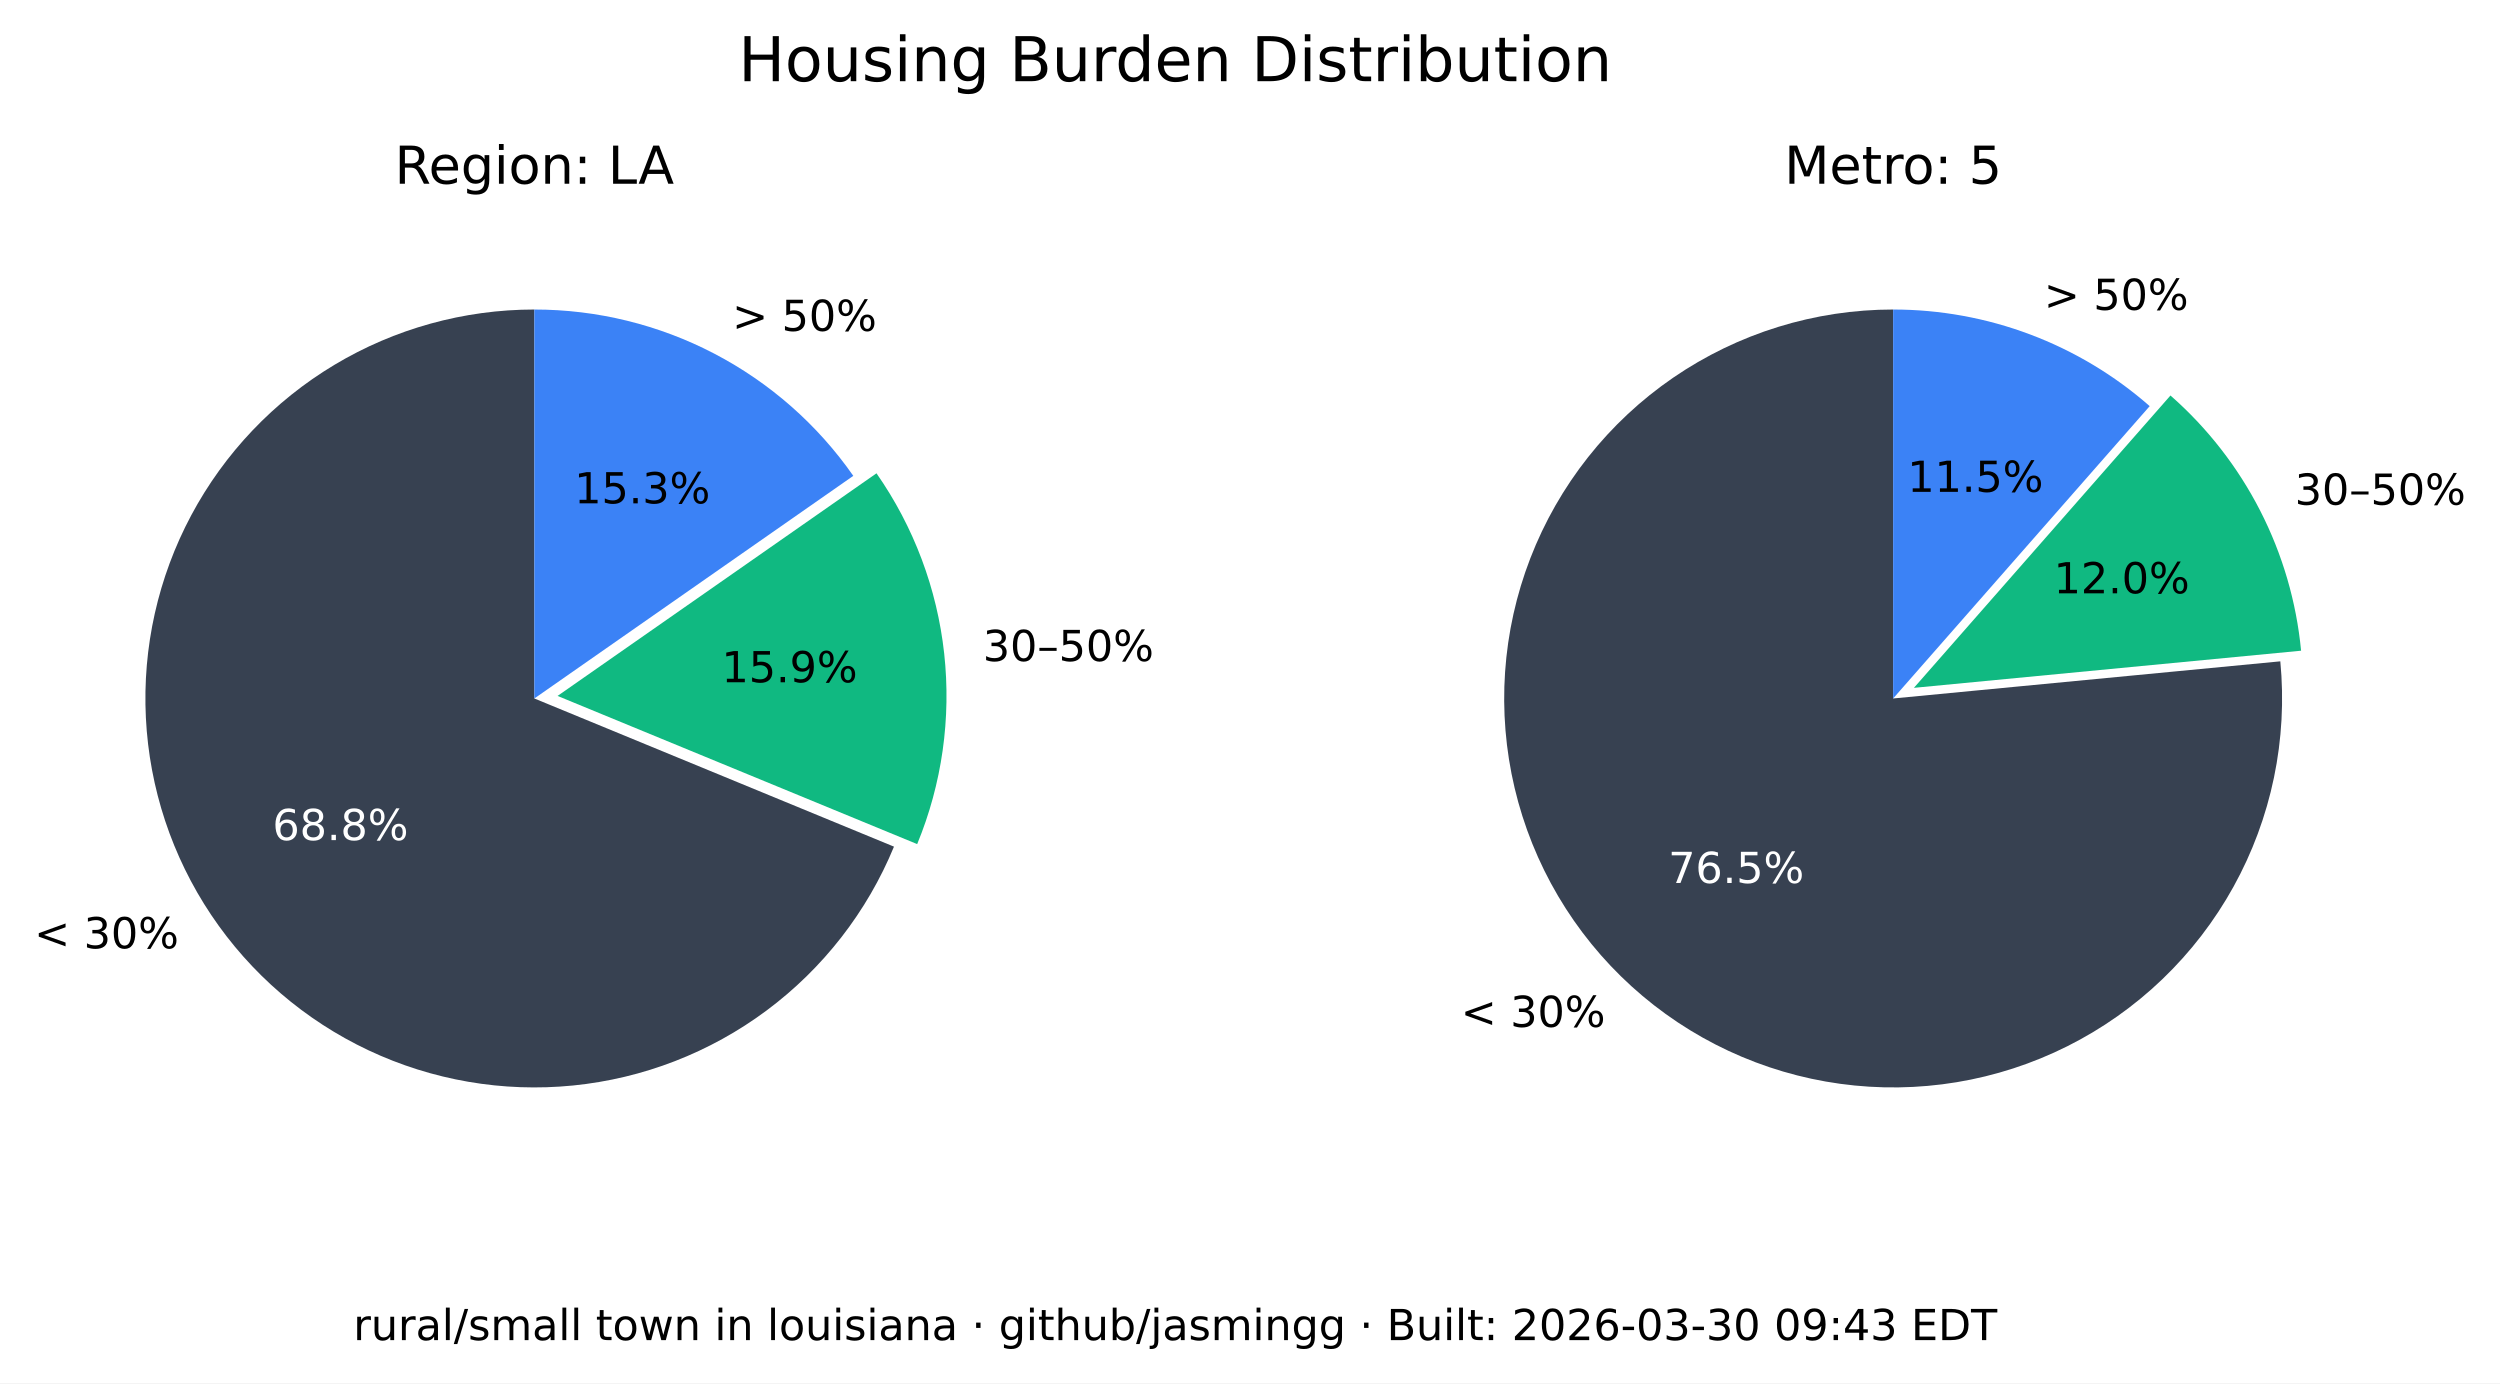
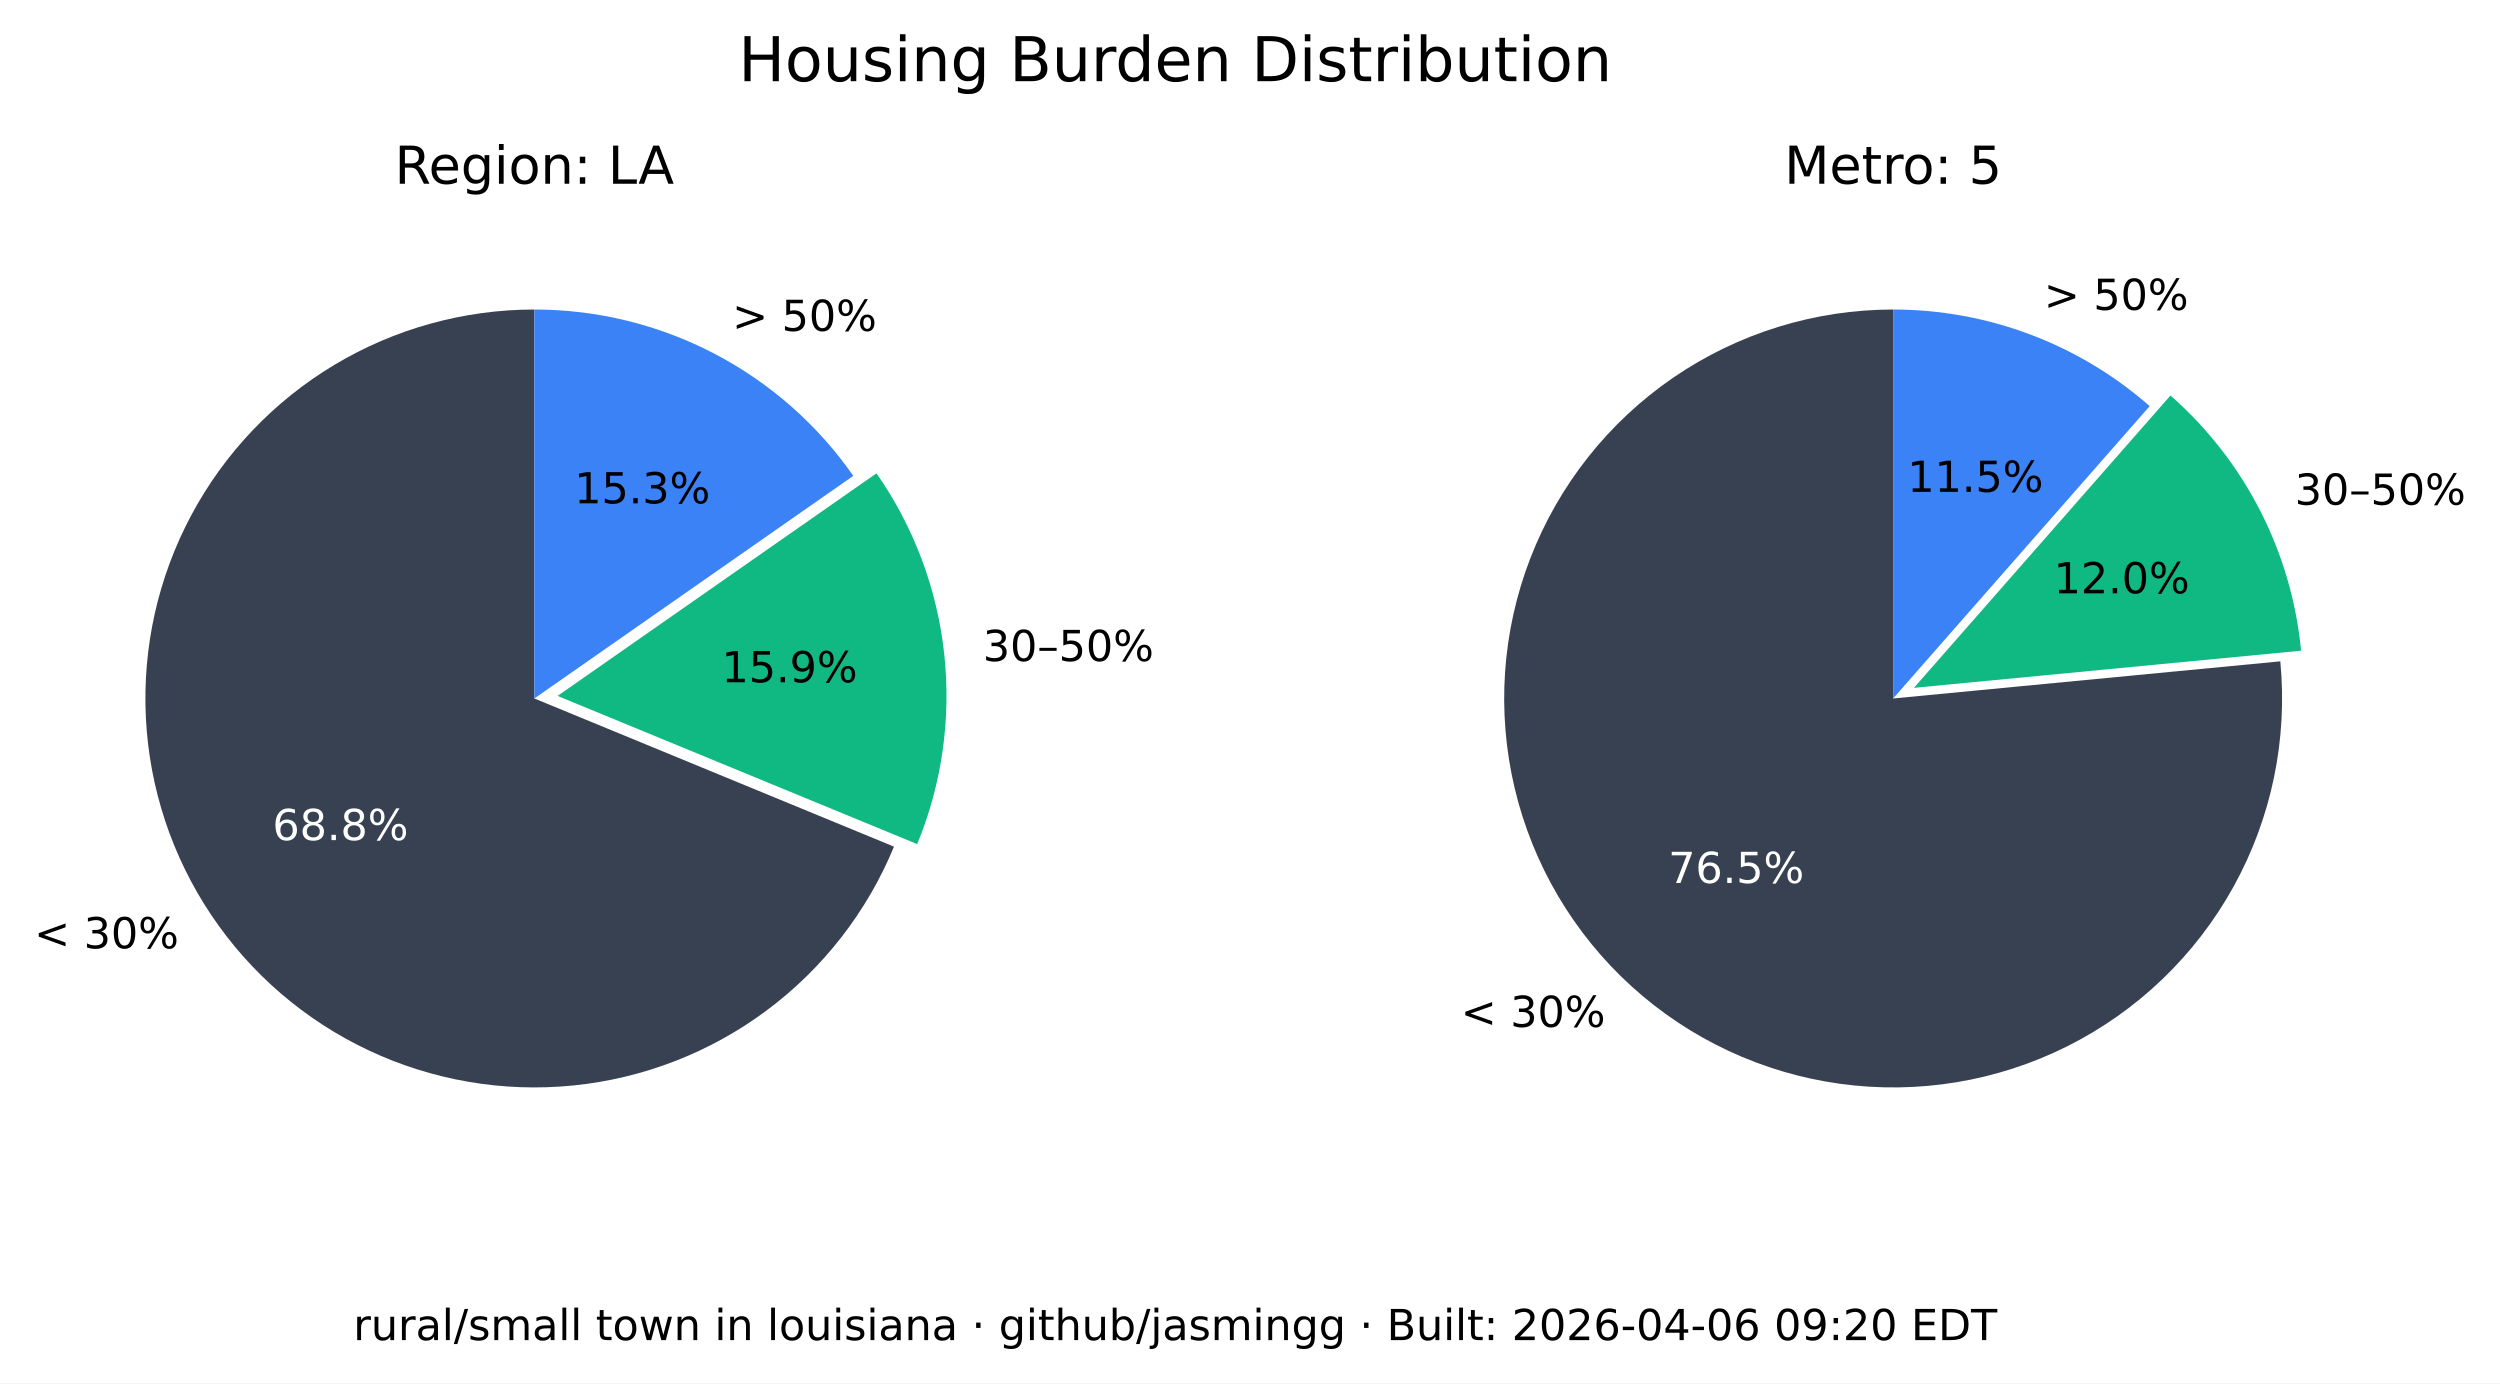
<svg xmlns="http://www.w3.org/2000/svg" xmlns:xlink="http://www.w3.org/1999/xlink" width="525.717pt" height="290.88pt" viewBox="0 0 525.717 290.88" version="1.1">
  <defs>
    <style type="text/css">*{stroke-linejoin: round; stroke-linecap: butt}</style>
  </defs>
  <g id="figure_1">
    <g id="patch_1">
      <path d="M 0 290.88  L 525.717 290.88  L 525.717 0  L 0 0  z " style="fill: #ffffff" />
    </g>
    <g id="axes_1">
      <g id="patch_2">
        <path d="M 112.367 65.088  C 97.551 65.088 83.008 69.114 70.301 76.735  C 57.594 84.355 47.194 95.287 40.215 108.357  C 33.237 121.428 29.939 136.152 30.677 150.951  C 31.414 165.749 36.159 180.073 44.402 192.385  C 52.646 204.697 64.082 214.541 77.483 220.86  C 90.885 227.179 105.755 229.74 120.499 228.267  C 135.242 226.794 149.312 221.342 161.199 212.496  C 173.085 203.65 182.347 191.738 187.992 178.039  L 112.367 146.88  z " style="fill: #374151" />
      </g>
      <g id="patch_3">
        <path d="M 192.87 177.503  C 198.091 164.831 200.044 151.048 198.55 137.424  C 197.055 123.8 192.159 110.768 184.314 99.529  L 117.246 146.345  z " style="fill: #10b981" />
      </g>
      <g id="patch_4">
        <path d="M 179.436 100.064  C 171.899 89.266 161.864 80.446 150.188 74.357  C 138.512 68.268 125.536 65.088 112.367 65.088  L 112.367 146.88  z " style="fill: #3b82f6" />
      </g>
      <g id="matplotlib.axis_1" />
      <g id="matplotlib.axis_2" />
      <g id="text_1">
        <g transform="translate(7.2 199.4189) scale(0.09 -0.09)">
          <defs>
            <path id="DejaVuSans-3c" d="M 4684 3150  L 1459 2003  L 4684 863  L 4684 294  L 678 1747  L 678 2266  L 4684 3719  L 4684 3150  z " transform="scale(0.015625)" />
            <path id="DejaVuSans-20" transform="scale(0.015625)" />
            <path id="DejaVuSans-33" d="M 2597 2516  Q 3050 2419 3304 2112  Q 3559 1806 3559 1356  Q 3559 666 3084 287  Q 2609 -91 1734 -91  Q 1441 -91 1130 -33  Q 819 25 488 141  L 488 750  Q 750 597 1062 519  Q 1375 441 1716 441  Q 2309 441 2620 675  Q 2931 909 2931 1356  Q 2931 1769 2642 2001  Q 2353 2234 1838 2234  L 1294 2234  L 1294 2753  L 1863 2753  Q 2328 2753 2575 2939  Q 2822 3125 2822 3475  Q 2822 3834 2567 4026  Q 2313 4219 1838 4219  Q 1578 4219 1281 4162  Q 984 4106 628 3988  L 628 4550  Q 988 4650 1302 4700  Q 1616 4750 1894 4750  Q 2613 4750 3031 4423  Q 3450 4097 3450 3541  Q 3450 3153 3228 2886  Q 3006 2619 2597 2516  z " transform="scale(0.015625)" />
            <path id="DejaVuSans-30" d="M 2034 4250  Q 1547 4250 1301 3770  Q 1056 3291 1056 2328  Q 1056 1369 1301 889  Q 1547 409 2034 409  Q 2525 409 2770 889  Q 3016 1369 3016 2328  Q 3016 3291 2770 3770  Q 2525 4250 2034 4250  z M 2034 4750  Q 2819 4750 3233 4129  Q 3647 3509 3647 2328  Q 3647 1150 3233 529  Q 2819 -91 2034 -91  Q 1250 -91 836 529  Q 422 1150 422 2328  Q 422 3509 836 4129  Q 1250 4750 2034 4750  z " transform="scale(0.015625)" />
            <path id="DejaVuSans-25" d="M 4653 2053  Q 4381 2053 4226 1822  Q 4072 1591 4072 1178  Q 4072 772 4226 539  Q 4381 306 4653 306  Q 4919 306 5073 539  Q 5228 772 5228 1178  Q 5228 1588 5073 1820  Q 4919 2053 4653 2053  z M 4653 2450  Q 5147 2450 5437 2106  Q 5728 1763 5728 1178  Q 5728 594 5436 251  Q 5144 -91 4653 -91  Q 4153 -91 3862 251  Q 3572 594 3572 1178  Q 3572 1766 3864 2108  Q 4156 2450 4653 2450  z M 1428 4353  Q 1159 4353 1004 4120  Q 850 3888 850 3481  Q 850 3069 1003 2837  Q 1156 2606 1428 2606  Q 1700 2606 1854 2837  Q 2009 3069 2009 3481  Q 2009 3884 1853 4118  Q 1697 4353 1428 4353  z M 4250 4750  L 4750 4750  L 1831 -91  L 1331 -91  L 4250 4750  z M 1428 4750  Q 1922 4750 2215 4408  Q 2509 4066 2509 3481  Q 2509 2891 2217 2550  Q 1925 2209 1428 2209  Q 931 2209 642 2551  Q 353 2894 353 3481  Q 353 4063 643 4406  Q 934 4750 1428 4750  z " transform="scale(0.015625)" />
          </defs>
          <use xlink:href="#DejaVuSans-3c" />
          <use xlink:href="#DejaVuSans-20" x="83.789" />
          <use xlink:href="#DejaVuSans-33" x="115.576" />
          <use xlink:href="#DejaVuSans-30" x="179.199" />
          <use xlink:href="#DejaVuSans-25" x="242.822" />
        </g>
      </g>
      <g id="text_2">
        <g style="fill: #ffffff" transform="translate(57.29316 176.6664) scale(0.09 -0.09)">
          <defs>
            <path id="DejaVuSans-36" d="M 2113 2584  Q 1688 2584 1439 2293  Q 1191 2003 1191 1497  Q 1191 994 1439 701  Q 1688 409 2113 409  Q 2538 409 2786 701  Q 3034 994 3034 1497  Q 3034 2003 2786 2293  Q 2538 2584 2113 2584  z M 3366 4563  L 3366 3988  Q 3128 4100 2886 4159  Q 2644 4219 2406 4219  Q 1781 4219 1451 3797  Q 1122 3375 1075 2522  Q 1259 2794 1537 2939  Q 1816 3084 2150 3084  Q 2853 3084 3261 2657  Q 3669 2231 3669 1497  Q 3669 778 3244 343  Q 2819 -91 2113 -91  Q 1303 -91 875 529  Q 447 1150 447 2328  Q 447 3434 972 4092  Q 1497 4750 2381 4750  Q 2619 4750 2861 4703  Q 3103 4656 3366 4563  z " transform="scale(0.015625)" />
            <path id="DejaVuSans-38" d="M 2034 2216  Q 1584 2216 1326 1975  Q 1069 1734 1069 1313  Q 1069 891 1326 650  Q 1584 409 2034 409  Q 2484 409 2743 651  Q 3003 894 3003 1313  Q 3003 1734 2745 1975  Q 2488 2216 2034 2216  z M 1403 2484  Q 997 2584 770 2862  Q 544 3141 544 3541  Q 544 4100 942 4425  Q 1341 4750 2034 4750  Q 2731 4750 3128 4425  Q 3525 4100 3525 3541  Q 3525 3141 3298 2862  Q 3072 2584 2669 2484  Q 3125 2378 3379 2068  Q 3634 1759 3634 1313  Q 3634 634 3220 271  Q 2806 -91 2034 -91  Q 1263 -91 848 271  Q 434 634 434 1313  Q 434 1759 690 2068  Q 947 2378 1403 2484  z M 1172 3481  Q 1172 3119 1398 2916  Q 1625 2713 2034 2713  Q 2441 2713 2670 2916  Q 2900 3119 2900 3481  Q 2900 3844 2670 4047  Q 2441 4250 2034 4250  Q 1625 4250 1398 4047  Q 1172 3844 1172 3481  z " transform="scale(0.015625)" />
            <path id="DejaVuSans-2e" d="M 684 794  L 1344 794  L 1344 0  L 684 0  L 684 794  z " transform="scale(0.015625)" />
          </defs>
          <use xlink:href="#DejaVuSans-36" />
          <use xlink:href="#DejaVuSans-38" x="63.623" />
          <use xlink:href="#DejaVuSans-2e" x="127.246" />
          <use xlink:href="#DejaVuSans-38" x="159.033" />
          <use xlink:href="#DejaVuSans-25" x="222.656" />
        </g>
      </g>
      <g id="text_3">
        <g transform="translate(206.68 139.015) scale(0.09 -0.09)">
          <defs>
            <path id="DejaVuSans-2013" d="M 313 1978  L 2888 1978  L 2888 1528  L 313 1528  L 313 1978  z " transform="scale(0.015625)" />
            <path id="DejaVuSans-35" d="M 691 4666  L 3169 4666  L 3169 4134  L 1269 4134  L 1269 2991  Q 1406 3038 1543 3061  Q 1681 3084 1819 3084  Q 2600 3084 3056 2656  Q 3513 2228 3513 1497  Q 3513 744 3044 326  Q 2575 -91 1722 -91  Q 1428 -91 1123 -41  Q 819 9 494 109  L 494 744  Q 775 591 1075 516  Q 1375 441 1709 441  Q 2250 441 2565 725  Q 2881 1009 2881 1497  Q 2881 1984 2565 2268  Q 2250 2553 1709 2553  Q 1456 2553 1204 2497  Q 953 2441 691 2322  L 691 4666  z " transform="scale(0.015625)" />
          </defs>
          <use xlink:href="#DejaVuSans-33" />
          <use xlink:href="#DejaVuSans-30" x="63.623" />
          <use xlink:href="#DejaVuSans-2013" x="127.246" />
          <use xlink:href="#DejaVuSans-35" x="177.246" />
          <use xlink:href="#DejaVuSans-30" x="240.869" />
          <use xlink:href="#DejaVuSans-25" x="304.492" />
        </g>
      </g>
      <g id="text_4">
        <g transform="translate(151.7328 143.4755) scale(0.09 -0.09)">
          <defs>
            <path id="DejaVuSans-31" d="M 794 531  L 1825 531  L 1825 4091  L 703 3866  L 703 4441  L 1819 4666  L 2450 4666  L 2450 531  L 3481 531  L 3481 0  L 794 0  L 794 531  z " transform="scale(0.015625)" />
            <path id="DejaVuSans-39" d="M 703 97  L 703 672  Q 941 559 1184 500  Q 1428 441 1663 441  Q 2288 441 2617 861  Q 2947 1281 2994 2138  Q 2813 1869 2534 1725  Q 2256 1581 1919 1581  Q 1219 1581 811 2004  Q 403 2428 403 3163  Q 403 3881 828 4315  Q 1253 4750 1959 4750  Q 2769 4750 3195 4129  Q 3622 3509 3622 2328  Q 3622 1225 3098 567  Q 2575 -91 1691 -91  Q 1453 -91 1209 -44  Q 966 3 703 97  z M 1959 2075  Q 2384 2075 2632 2365  Q 2881 2656 2881 3163  Q 2881 3666 2632 3958  Q 2384 4250 1959 4250  Q 1534 4250 1286 3958  Q 1038 3666 1038 3163  Q 1038 2656 1286 2365  Q 1534 2075 1959 2075  z " transform="scale(0.015625)" />
          </defs>
          <use xlink:href="#DejaVuSans-31" />
          <use xlink:href="#DejaVuSans-35" x="63.623" />
          <use xlink:href="#DejaVuSans-2e" x="127.246" />
          <use xlink:href="#DejaVuSans-39" x="159.033" />
          <use xlink:href="#DejaVuSans-25" x="222.656" />
        </g>
      </g>
      <g id="text_5">
        <g transform="translate(153.97 69.58851) scale(0.09 -0.09)">
          <defs>
            <path id="DejaVuSans-3e" d="M 678 3150  L 678 3719  L 4684 2266  L 4684 1747  L 678 294  L 678 863  L 3897 2003  L 678 3150  z " transform="scale(0.015625)" />
          </defs>
          <use xlink:href="#DejaVuSans-3e" />
          <use xlink:href="#DejaVuSans-20" x="83.789" />
          <use xlink:href="#DejaVuSans-35" x="115.576" />
          <use xlink:href="#DejaVuSans-30" x="179.199" />
          <use xlink:href="#DejaVuSans-25" x="242.822" />
        </g>
      </g>
      <g id="text_6">
        <g transform="translate(120.7644 105.8498) scale(0.09 -0.09)">
          <use xlink:href="#DejaVuSans-31" />
          <use xlink:href="#DejaVuSans-35" x="63.623" />
          <use xlink:href="#DejaVuSans-2e" x="127.246" />
          <use xlink:href="#DejaVuSans-33" x="159.033" />
          <use xlink:href="#DejaVuSans-25" x="222.656" />
        </g>
      </g>
      <g id="text_7">
        <g transform="translate(82.98704 38.64) scale(0.11 -0.11)">
          <defs>
            <path id="DejaVuSans-52" d="M 2841 2188  Q 3044 2119 3236 1894  Q 3428 1669 3622 1275  L 4263 0  L 3584 0  L 2988 1197  Q 2756 1666 2539 1819  Q 2322 1972 1947 1972  L 1259 1972  L 1259 0  L 628 0  L 628 4666  L 2053 4666  Q 2853 4666 3247 4331  Q 3641 3997 3641 3322  Q 3641 2881 3436 2590  Q 3231 2300 2841 2188  z M 1259 4147  L 1259 2491  L 2053 2491  Q 2509 2491 2742 2702  Q 2975 2913 2975 3322  Q 2975 3731 2742 3939  Q 2509 4147 2053 4147  L 1259 4147  z " transform="scale(0.015625)" />
            <path id="DejaVuSans-65" d="M 3597 1894  L 3597 1613  L 953 1613  Q 991 1019 1311 708  Q 1631 397 2203 397  Q 2534 397 2845 478  Q 3156 559 3463 722  L 3463 178  Q 3153 47 2828 -22  Q 2503 -91 2169 -91  Q 1331 -91 842 396  Q 353 884 353 1716  Q 353 2575 817 3079  Q 1281 3584 2069 3584  Q 2775 3584 3186 3129  Q 3597 2675 3597 1894  z M 3022 2063  Q 3016 2534 2758 2815  Q 2500 3097 2075 3097  Q 1594 3097 1305 2825  Q 1016 2553 972 2059  L 3022 2063  z " transform="scale(0.015625)" />
            <path id="DejaVuSans-67" d="M 2906 1791  Q 2906 2416 2648 2759  Q 2391 3103 1925 3103  Q 1463 3103 1205 2759  Q 947 2416 947 1791  Q 947 1169 1205 825  Q 1463 481 1925 481  Q 2391 481 2648 825  Q 2906 1169 2906 1791  z M 3481 434  Q 3481 -459 3084 -895  Q 2688 -1331 1869 -1331  Q 1566 -1331 1297 -1286  Q 1028 -1241 775 -1147  L 775 -588  Q 1028 -725 1275 -790  Q 1522 -856 1778 -856  Q 2344 -856 2625 -561  Q 2906 -266 2906 331  L 2906 616  Q 2728 306 2450 153  Q 2172 0 1784 0  Q 1141 0 747 490  Q 353 981 353 1791  Q 353 2603 747 3093  Q 1141 3584 1784 3584  Q 2172 3584 2450 3431  Q 2728 3278 2906 2969  L 2906 3500  L 3481 3500  L 3481 434  z " transform="scale(0.015625)" />
            <path id="DejaVuSans-69" d="M 603 3500  L 1178 3500  L 1178 0  L 603 0  L 603 3500  z M 603 4863  L 1178 4863  L 1178 4134  L 603 4134  L 603 4863  z " transform="scale(0.015625)" />
            <path id="DejaVuSans-6f" d="M 1959 3097  Q 1497 3097 1228 2736  Q 959 2375 959 1747  Q 959 1119 1226 758  Q 1494 397 1959 397  Q 2419 397 2687 759  Q 2956 1122 2956 1747  Q 2956 2369 2687 2733  Q 2419 3097 1959 3097  z M 1959 3584  Q 2709 3584 3137 3096  Q 3566 2609 3566 1747  Q 3566 888 3137 398  Q 2709 -91 1959 -91  Q 1206 -91 779 398  Q 353 888 353 1747  Q 353 2609 779 3096  Q 1206 3584 1959 3584  z " transform="scale(0.015625)" />
            <path id="DejaVuSans-6e" d="M 3513 2113  L 3513 0  L 2938 0  L 2938 2094  Q 2938 2591 2744 2837  Q 2550 3084 2163 3084  Q 1697 3084 1428 2787  Q 1159 2491 1159 1978  L 1159 0  L 581 0  L 581 3500  L 1159 3500  L 1159 2956  Q 1366 3272 1645 3428  Q 1925 3584 2291 3584  Q 2894 3584 3203 3211  Q 3513 2838 3513 2113  z " transform="scale(0.015625)" />
            <path id="DejaVuSans-3a" d="M 750 794  L 1409 794  L 1409 0  L 750 0  L 750 794  z M 750 3309  L 1409 3309  L 1409 2516  L 750 2516  L 750 3309  z " transform="scale(0.015625)" />
            <path id="DejaVuSans-4c" d="M 628 4666  L 1259 4666  L 1259 531  L 3531 531  L 3531 0  L 628 0  L 628 4666  z " transform="scale(0.015625)" />
            <path id="DejaVuSans-41" d="M 2188 4044  L 1331 1722  L 3047 1722  L 2188 4044  z M 1831 4666  L 2547 4666  L 4325 0  L 3669 0  L 3244 1197  L 1141 1197  L 716 0  L 50 0  L 1831 4666  z " transform="scale(0.015625)" />
          </defs>
          <use xlink:href="#DejaVuSans-52" />
          <use xlink:href="#DejaVuSans-65" x="64.982" />
          <use xlink:href="#DejaVuSans-67" x="126.506" />
          <use xlink:href="#DejaVuSans-69" x="189.982" />
          <use xlink:href="#DejaVuSans-6f" x="217.766" />
          <use xlink:href="#DejaVuSans-6e" x="278.947" />
          <use xlink:href="#DejaVuSans-3a" x="342.326" />
          <use xlink:href="#DejaVuSans-20" x="376.018" />
          <use xlink:href="#DejaVuSans-4c" x="407.805" />
          <use xlink:href="#DejaVuSans-41" x="465.768" />
        </g>
      </g>
    </g>
    <g id="axes_2">
      <g id="patch_5">
        <path d="M 398.102 65.088  C 389.894 65.088 381.732 66.324 373.891 68.753  C 366.051 71.183 358.621 74.779 351.851 79.42  C 345.081 84.062 339.048 89.696 333.956 96.134  C 328.863 102.571 324.768 109.739 321.809 117.395  C 318.85 125.051 317.061 133.11 316.5 141.299  C 315.94 149.488 316.616 157.715 318.505 165.703  C 320.394 173.691 323.475 181.349 327.644 188.42  C 331.812 195.491 337.022 201.894 343.097 207.414  C 349.172 212.934 356.043 217.508 363.48 220.983  C 370.916 224.457 378.834 226.793 386.965 227.91  C 395.097 229.028 403.351 228.915 411.449 227.576  C 419.548 226.236 427.398 223.685 434.737 220.009  C 442.076 216.332 448.82 211.572 454.741 205.888  C 460.663 200.204 465.696 193.66 469.669 186.478  C 473.643 179.296 476.513 171.556 478.183 163.52  C 479.853 155.483 480.304 147.241 479.52 139.07  L 398.102 146.88  z " style="fill: #374151" />
      </g>
      <g id="patch_6">
        <path d="M 483.889 136.834  C 482.903 126.56 479.982 116.565 475.279 107.378  C 470.577 98.19 464.178 89.976 456.42 83.168  L 402.47 144.644  z " style="fill: #10b981" />
      </g>
      <g id="patch_7">
        <path d="M 452.052 85.404  C 444.652 78.91 436.14 73.805 426.926 70.335  C 417.712 66.866 407.947 65.088 398.102 65.088  L 398.102 146.88  z " style="fill: #3b82f6" />
      </g>
      <g id="matplotlib.axis_3" />
      <g id="matplotlib.axis_4" />
      <g id="text_8">
        <g transform="translate(307.1902 215.9508) scale(0.09 -0.09)">
          <use xlink:href="#DejaVuSans-3c" />
          <use xlink:href="#DejaVuSans-20" x="83.789" />
          <use xlink:href="#DejaVuSans-33" x="115.576" />
          <use xlink:href="#DejaVuSans-30" x="179.199" />
          <use xlink:href="#DejaVuSans-25" x="242.822" />
        </g>
      </g>
      <g id="text_9">
        <g style="fill: #ffffff" transform="translate(350.8035 185.6838) scale(0.09 -0.09)">
          <defs>
            <path id="DejaVuSans-37" d="M 525 4666  L 3525 4666  L 3525 4397  L 1831 0  L 1172 0  L 2766 4134  L 525 4134  L 525 4666  z " transform="scale(0.015625)" />
          </defs>
          <use xlink:href="#DejaVuSans-37" />
          <use xlink:href="#DejaVuSans-36" x="63.623" />
          <use xlink:href="#DejaVuSans-2e" x="127.246" />
          <use xlink:href="#DejaVuSans-35" x="159.033" />
          <use xlink:href="#DejaVuSans-25" x="222.656" />
        </g>
      </g>
      <g id="text_10">
        <g transform="translate(482.5604 106.1347) scale(0.09 -0.09)">
          <use xlink:href="#DejaVuSans-33" />
          <use xlink:href="#DejaVuSans-30" x="63.623" />
          <use xlink:href="#DejaVuSans-2013" x="127.246" />
          <use xlink:href="#DejaVuSans-35" x="177.246" />
          <use xlink:href="#DejaVuSans-30" x="240.869" />
          <use xlink:href="#DejaVuSans-25" x="304.492" />
        </g>
      </g>
      <g id="text_11">
        <g transform="translate(431.8606 124.7678) scale(0.09 -0.09)">
          <defs>
            <path id="DejaVuSans-32" d="M 1228 531  L 3431 531  L 3431 0  L 469 0  L 469 531  Q 828 903 1448 1529  Q 2069 2156 2228 2338  Q 2531 2678 2651 2914  Q 2772 3150 2772 3378  Q 2772 3750 2511 3984  Q 2250 4219 1831 4219  Q 1534 4219 1204 4116  Q 875 4013 500 3803  L 500 4441  Q 881 4594 1212 4672  Q 1544 4750 1819 4750  Q 2544 4750 2975 4387  Q 3406 4025 3406 3419  Q 3406 3131 3298 2873  Q 3191 2616 2906 2266  Q 2828 2175 2409 1742  Q 1991 1309 1228 531  z " transform="scale(0.015625)" />
          </defs>
          <use xlink:href="#DejaVuSans-31" />
          <use xlink:href="#DejaVuSans-32" x="63.623" />
          <use xlink:href="#DejaVuSans-2e" x="127.246" />
          <use xlink:href="#DejaVuSans-30" x="159.033" />
          <use xlink:href="#DejaVuSans-25" x="222.656" />
        </g>
      </g>
      <g id="text_12">
        <g transform="translate(429.8085 65.16424) scale(0.09 -0.09)">
          <use xlink:href="#DejaVuSans-3e" />
          <use xlink:href="#DejaVuSans-20" x="83.789" />
          <use xlink:href="#DejaVuSans-35" x="115.576" />
          <use xlink:href="#DejaVuSans-30" x="179.199" />
          <use xlink:href="#DejaVuSans-25" x="242.822" />
        </g>
      </g>
      <g id="text_13">
        <g transform="translate(401.1011 103.4366) scale(0.09 -0.09)">
          <use xlink:href="#DejaVuSans-31" />
          <use xlink:href="#DejaVuSans-31" x="63.623" />
          <use xlink:href="#DejaVuSans-2e" x="127.246" />
          <use xlink:href="#DejaVuSans-35" x="159.033" />
          <use xlink:href="#DejaVuSans-25" x="222.656" />
        </g>
      </g>
      <g id="text_14">
        <g transform="translate(375.2132 38.64) scale(0.11 -0.11)">
          <defs>
            <path id="DejaVuSans-4d" d="M 628 4666  L 1569 4666  L 2759 1491  L 3956 4666  L 4897 4666  L 4897 0  L 4281 0  L 4281 4097  L 3078 897  L 2444 897  L 1241 4097  L 1241 0  L 628 0  L 628 4666  z " transform="scale(0.015625)" />
            <path id="DejaVuSans-74" d="M 1172 4494  L 1172 3500  L 2356 3500  L 2356 3053  L 1172 3053  L 1172 1153  Q 1172 725 1289 603  Q 1406 481 1766 481  L 2356 481  L 2356 0  L 1766 0  Q 1100 0 847 248  Q 594 497 594 1153  L 594 3053  L 172 3053  L 172 3500  L 594 3500  L 594 4494  L 1172 4494  z " transform="scale(0.015625)" />
            <path id="DejaVuSans-72" d="M 2631 2963  Q 2534 3019 2420 3045  Q 2306 3072 2169 3072  Q 1681 3072 1420 2755  Q 1159 2438 1159 1844  L 1159 0  L 581 0  L 581 3500  L 1159 3500  L 1159 2956  Q 1341 3275 1631 3429  Q 1922 3584 2338 3584  Q 2397 3584 2469 3576  Q 2541 3569 2628 3553  L 2631 2963  z " transform="scale(0.015625)" />
          </defs>
          <use xlink:href="#DejaVuSans-4d" />
          <use xlink:href="#DejaVuSans-65" x="86.279" />
          <use xlink:href="#DejaVuSans-74" x="147.803" />
          <use xlink:href="#DejaVuSans-72" x="187.012" />
          <use xlink:href="#DejaVuSans-6f" x="225.875" />
          <use xlink:href="#DejaVuSans-3a" x="287.057" />
          <use xlink:href="#DejaVuSans-20" x="320.748" />
          <use xlink:href="#DejaVuSans-35" x="352.535" />
        </g>
      </g>
    </g>
    <g id="text_15">
      <g transform="translate(155.2784 17.07797) scale(0.13 -0.13)">
        <defs>
          <path id="DejaVuSans-48" d="M 628 4666  L 1259 4666  L 1259 2753  L 3553 2753  L 3553 4666  L 4184 4666  L 4184 0  L 3553 0  L 3553 2222  L 1259 2222  L 1259 0  L 628 0  L 628 4666  z " transform="scale(0.015625)" />
          <path id="DejaVuSans-75" d="M 544 1381  L 544 3500  L 1119 3500  L 1119 1403  Q 1119 906 1312 657  Q 1506 409 1894 409  Q 2359 409 2629 706  Q 2900 1003 2900 1516  L 2900 3500  L 3475 3500  L 3475 0  L 2900 0  L 2900 538  Q 2691 219 2414 64  Q 2138 -91 1772 -91  Q 1169 -91 856 284  Q 544 659 544 1381  z M 1991 3584  L 1991 3584  z " transform="scale(0.015625)" />
          <path id="DejaVuSans-73" d="M 2834 3397  L 2834 2853  Q 2591 2978 2328 3040  Q 2066 3103 1784 3103  Q 1356 3103 1142 2972  Q 928 2841 928 2578  Q 928 2378 1081 2264  Q 1234 2150 1697 2047  L 1894 2003  Q 2506 1872 2764 1633  Q 3022 1394 3022 966  Q 3022 478 2636 193  Q 2250 -91 1575 -91  Q 1294 -91 989 -36  Q 684 19 347 128  L 347 722  Q 666 556 975 473  Q 1284 391 1588 391  Q 1994 391 2212 530  Q 2431 669 2431 922  Q 2431 1156 2273 1281  Q 2116 1406 1581 1522  L 1381 1569  Q 847 1681 609 1914  Q 372 2147 372 2553  Q 372 3047 722 3315  Q 1072 3584 1716 3584  Q 2034 3584 2315 3537  Q 2597 3491 2834 3397  z " transform="scale(0.015625)" />
          <path id="DejaVuSans-42" d="M 1259 2228  L 1259 519  L 2272 519  Q 2781 519 3026 730  Q 3272 941 3272 1375  Q 3272 1813 3026 2020  Q 2781 2228 2272 2228  L 1259 2228  z M 1259 4147  L 1259 2741  L 2194 2741  Q 2656 2741 2882 2914  Q 3109 3088 3109 3444  Q 3109 3797 2882 3972  Q 2656 4147 2194 4147  L 1259 4147  z M 628 4666  L 2241 4666  Q 2963 4666 3353 4366  Q 3744 4066 3744 3513  Q 3744 3084 3544 2831  Q 3344 2578 2956 2516  Q 3422 2416 3680 2098  Q 3938 1781 3938 1306  Q 3938 681 3513 340  Q 3088 0 2303 0  L 628 0  L 628 4666  z " transform="scale(0.015625)" />
          <path id="DejaVuSans-64" d="M 2906 2969  L 2906 4863  L 3481 4863  L 3481 0  L 2906 0  L 2906 525  Q 2725 213 2448 61  Q 2172 -91 1784 -91  Q 1150 -91 751 415  Q 353 922 353 1747  Q 353 2572 751 3078  Q 1150 3584 1784 3584  Q 2172 3584 2448 3432  Q 2725 3281 2906 2969  z M 947 1747  Q 947 1113 1208 752  Q 1469 391 1925 391  Q 2381 391 2643 752  Q 2906 1113 2906 1747  Q 2906 2381 2643 2742  Q 2381 3103 1925 3103  Q 1469 3103 1208 2742  Q 947 2381 947 1747  z " transform="scale(0.015625)" />
          <path id="DejaVuSans-44" d="M 1259 4147  L 1259 519  L 2022 519  Q 2988 519 3436 956  Q 3884 1394 3884 2338  Q 3884 3275 3436 3711  Q 2988 4147 2022 4147  L 1259 4147  z M 628 4666  L 1925 4666  Q 3281 4666 3915 4102  Q 4550 3538 4550 2338  Q 4550 1131 3912 565  Q 3275 0 1925 0  L 628 0  L 628 4666  z " transform="scale(0.015625)" />
          <path id="DejaVuSans-62" d="M 3116 1747  Q 3116 2381 2855 2742  Q 2594 3103 2138 3103  Q 1681 3103 1420 2742  Q 1159 2381 1159 1747  Q 1159 1113 1420 752  Q 1681 391 2138 391  Q 2594 391 2855 752  Q 3116 1113 3116 1747  z M 1159 2969  Q 1341 3281 1617 3432  Q 1894 3584 2278 3584  Q 2916 3584 3314 3078  Q 3713 2572 3713 1747  Q 3713 922 3314 415  Q 2916 -91 2278 -91  Q 1894 -91 1617 61  Q 1341 213 1159 525  L 1159 0  L 581 0  L 581 4863  L 1159 4863  L 1159 2969  z " transform="scale(0.015625)" />
        </defs>
        <use xlink:href="#DejaVuSans-48" />
        <use xlink:href="#DejaVuSans-6f" x="75.195" />
        <use xlink:href="#DejaVuSans-75" x="136.377" />
        <use xlink:href="#DejaVuSans-73" x="199.756" />
        <use xlink:href="#DejaVuSans-69" x="251.855" />
        <use xlink:href="#DejaVuSans-6e" x="279.639" />
        <use xlink:href="#DejaVuSans-67" x="343.018" />
        <use xlink:href="#DejaVuSans-20" x="406.494" />
        <use xlink:href="#DejaVuSans-42" x="438.281" />
        <use xlink:href="#DejaVuSans-75" x="506.885" />
        <use xlink:href="#DejaVuSans-72" x="570.264" />
        <use xlink:href="#DejaVuSans-64" x="609.627" />
        <use xlink:href="#DejaVuSans-65" x="673.104" />
        <use xlink:href="#DejaVuSans-6e" x="734.627" />
        <use xlink:href="#DejaVuSans-20" x="798.006" />
        <use xlink:href="#DejaVuSans-44" x="829.793" />
        <use xlink:href="#DejaVuSans-69" x="906.795" />
        <use xlink:href="#DejaVuSans-73" x="934.578" />
        <use xlink:href="#DejaVuSans-74" x="986.678" />
        <use xlink:href="#DejaVuSans-72" x="1025.887" />
        <use xlink:href="#DejaVuSans-69" x="1067" />
        <use xlink:href="#DejaVuSans-62" x="1094.783" />
        <use xlink:href="#DejaVuSans-75" x="1158.26" />
        <use xlink:href="#DejaVuSans-74" x="1221.639" />
        <use xlink:href="#DejaVuSans-69" x="1260.848" />
        <use xlink:href="#DejaVuSans-6f" x="1288.631" />
        <use xlink:href="#DejaVuSans-6e" x="1349.812" />
      </g>
    </g>
    <g id="text_16">
      <g transform="translate(74.29732 281.8083) scale(0.09 -0.09)">
        <defs>
          <path id="DejaVuSans-61" d="M 2194 1759  Q 1497 1759 1228 1600  Q 959 1441 959 1056  Q 959 750 1161 570  Q 1363 391 1709 391  Q 2188 391 2477 730  Q 2766 1069 2766 1631  L 2766 1759  L 2194 1759  z M 3341 1997  L 3341 0  L 2766 0  L 2766 531  Q 2569 213 2275 61  Q 1981 -91 1556 -91  Q 1019 -91 701 211  Q 384 513 384 1019  Q 384 1609 779 1909  Q 1175 2209 1959 2209  L 2766 2209  L 2766 2266  Q 2766 2663 2505 2880  Q 2244 3097 1772 3097  Q 1472 3097 1187 3025  Q 903 2953 641 2809  L 641 3341  Q 956 3463 1253 3523  Q 1550 3584 1831 3584  Q 2591 3584 2966 3190  Q 3341 2797 3341 1997  z " transform="scale(0.015625)" />
          <path id="DejaVuSans-6c" d="M 603 4863  L 1178 4863  L 1178 0  L 603 0  L 603 4863  z " transform="scale(0.015625)" />
          <path id="DejaVuSans-2f" d="M 1625 4666  L 2156 4666  L 531 -594  L 0 -594  L 1625 4666  z " transform="scale(0.015625)" />
          <path id="DejaVuSans-6d" d="M 3328 2828  Q 3544 3216 3844 3400  Q 4144 3584 4550 3584  Q 5097 3584 5394 3201  Q 5691 2819 5691 2113  L 5691 0  L 5113 0  L 5113 2094  Q 5113 2597 4934 2840  Q 4756 3084 4391 3084  Q 3944 3084 3684 2787  Q 3425 2491 3425 1978  L 3425 0  L 2847 0  L 2847 2094  Q 2847 2600 2669 2842  Q 2491 3084 2119 3084  Q 1678 3084 1418 2786  Q 1159 2488 1159 1978  L 1159 0  L 581 0  L 581 3500  L 1159 3500  L 1159 2956  Q 1356 3278 1631 3431  Q 1906 3584 2284 3584  Q 2666 3584 2933 3390  Q 3200 3197 3328 2828  z " transform="scale(0.015625)" />
          <path id="DejaVuSans-77" d="M 269 3500  L 844 3500  L 1563 769  L 2278 3500  L 2956 3500  L 3675 769  L 4391 3500  L 4966 3500  L 4050 0  L 3372 0  L 2619 2869  L 1863 0  L 1184 0  L 269 3500  z " transform="scale(0.015625)" />
          <path id="DejaVuSans-b7" d="M 684 2619  L 1344 2619  L 1344 1825  L 684 1825  L 684 2619  z " transform="scale(0.015625)" />
          <path id="DejaVuSans-68" d="M 3513 2113  L 3513 0  L 2938 0  L 2938 2094  Q 2938 2591 2744 2837  Q 2550 3084 2163 3084  Q 1697 3084 1428 2787  Q 1159 2491 1159 1978  L 1159 0  L 581 0  L 581 4863  L 1159 4863  L 1159 2956  Q 1366 3272 1645 3428  Q 1925 3584 2291 3584  Q 2894 3584 3203 3211  Q 3513 2838 3513 2113  z " transform="scale(0.015625)" />
          <path id="DejaVuSans-6a" d="M 603 3500  L 1178 3500  L 1178 -63  Q 1178 -731 923 -1031  Q 669 -1331 103 -1331  L -116 -1331  L -116 -844  L 38 -844  Q 366 -844 484 -692  Q 603 -541 603 -63  L 603 3500  z M 603 4863  L 1178 4863  L 1178 4134  L 603 4134  L 603 4863  z " transform="scale(0.015625)" />
          <path id="DejaVuSans-2d" d="M 313 2009  L 1997 2009  L 1997 1497  L 313 1497  L 313 2009  z " transform="scale(0.015625)" />
          <path id="DejaVuSans-34" d="M 2419 4116  L 825 1625  L 2419 1625  L 2419 4116  z M 2253 4666  L 3047 4666  L 3047 1625  L 3713 1625  L 3713 1100  L 3047 1100  L 3047 0  L 2419 0  L 2419 1100  L 313 1100  L 313 1709  L 2253 4666  z " transform="scale(0.015625)" />
          <path id="DejaVuSans-45" d="M 628 4666  L 3578 4666  L 3578 4134  L 1259 4134  L 1259 2753  L 3481 2753  L 3481 2222  L 1259 2222  L 1259 531  L 3634 531  L 3634 0  L 628 0  L 628 4666  z " transform="scale(0.015625)" />
          <path id="DejaVuSans-54" d="M -19 4666  L 3928 4666  L 3928 4134  L 2272 4134  L 2272 0  L 1638 0  L 1638 4134  L -19 4134  L -19 4666  z " transform="scale(0.015625)" />
        </defs>
        <use xlink:href="#DejaVuSans-72" />
        <use xlink:href="#DejaVuSans-75" x="41.113" />
        <use xlink:href="#DejaVuSans-72" x="104.492" />
        <use xlink:href="#DejaVuSans-61" x="145.605" />
        <use xlink:href="#DejaVuSans-6c" x="206.885" />
        <use xlink:href="#DejaVuSans-2f" x="234.668" />
        <use xlink:href="#DejaVuSans-73" x="268.359" />
        <use xlink:href="#DejaVuSans-6d" x="320.459" />
        <use xlink:href="#DejaVuSans-61" x="417.871" />
        <use xlink:href="#DejaVuSans-6c" x="479.15" />
        <use xlink:href="#DejaVuSans-6c" x="506.934" />
        <use xlink:href="#DejaVuSans-20" x="534.717" />
        <use xlink:href="#DejaVuSans-74" x="566.504" />
        <use xlink:href="#DejaVuSans-6f" x="605.713" />
        <use xlink:href="#DejaVuSans-77" x="666.895" />
        <use xlink:href="#DejaVuSans-6e" x="748.682" />
        <use xlink:href="#DejaVuSans-20" x="812.061" />
        <use xlink:href="#DejaVuSans-69" x="843.848" />
        <use xlink:href="#DejaVuSans-6e" x="871.631" />
        <use xlink:href="#DejaVuSans-20" x="935.01" />
        <use xlink:href="#DejaVuSans-6c" x="966.797" />
        <use xlink:href="#DejaVuSans-6f" x="994.58" />
        <use xlink:href="#DejaVuSans-75" x="1055.762" />
        <use xlink:href="#DejaVuSans-69" x="1119.141" />
        <use xlink:href="#DejaVuSans-73" x="1146.924" />
        <use xlink:href="#DejaVuSans-69" x="1199.023" />
        <use xlink:href="#DejaVuSans-61" x="1226.807" />
        <use xlink:href="#DejaVuSans-6e" x="1288.086" />
        <use xlink:href="#DejaVuSans-61" x="1351.465" />
        <use xlink:href="#DejaVuSans-20" x="1412.744" />
        <use xlink:href="#DejaVuSans-b7" x="1444.531" />
        <use xlink:href="#DejaVuSans-20" x="1476.318" />
        <use xlink:href="#DejaVuSans-67" x="1508.105" />
        <use xlink:href="#DejaVuSans-69" x="1571.582" />
        <use xlink:href="#DejaVuSans-74" x="1599.365" />
        <use xlink:href="#DejaVuSans-68" x="1638.574" />
        <use xlink:href="#DejaVuSans-75" x="1701.953" />
        <use xlink:href="#DejaVuSans-62" x="1765.332" />
        <use xlink:href="#DejaVuSans-2f" x="1828.809" />
        <use xlink:href="#DejaVuSans-6a" x="1862.5" />
        <use xlink:href="#DejaVuSans-61" x="1890.283" />
        <use xlink:href="#DejaVuSans-73" x="1951.562" />
        <use xlink:href="#DejaVuSans-6d" x="2003.662" />
        <use xlink:href="#DejaVuSans-69" x="2101.074" />
        <use xlink:href="#DejaVuSans-6e" x="2128.857" />
        <use xlink:href="#DejaVuSans-67" x="2192.236" />
        <use xlink:href="#DejaVuSans-67" x="2255.713" />
        <use xlink:href="#DejaVuSans-20" x="2319.189" />
        <use xlink:href="#DejaVuSans-b7" x="2350.977" />
        <use xlink:href="#DejaVuSans-20" x="2382.764" />
        <use xlink:href="#DejaVuSans-42" x="2414.551" />
        <use xlink:href="#DejaVuSans-75" x="2483.154" />
        <use xlink:href="#DejaVuSans-69" x="2546.533" />
        <use xlink:href="#DejaVuSans-6c" x="2574.316" />
        <use xlink:href="#DejaVuSans-74" x="2602.1" />
        <use xlink:href="#DejaVuSans-3a" x="2641.309" />
        <use xlink:href="#DejaVuSans-20" x="2675" />
        <use xlink:href="#DejaVuSans-32" x="2706.787" />
        <use xlink:href="#DejaVuSans-30" x="2770.41" />
        <use xlink:href="#DejaVuSans-32" x="2834.033" />
        <use xlink:href="#DejaVuSans-36" x="2897.656" />
        <use xlink:href="#DejaVuSans-2d" x="2961.279" />
        <use xlink:href="#DejaVuSans-30" x="2997.363" />
-         <use xlink:href="#DejaVuSans-33" x="3060.986" />
+         <use xlink:href="#DejaVuSans-34" x="3060.986" />
        <use xlink:href="#DejaVuSans-2d" x="3124.609" />
-         <use xlink:href="#DejaVuSans-33" x="3160.693" />
-         <use xlink:href="#DejaVuSans-30" x="3224.316" />
+         <use xlink:href="#DejaVuSans-30" x="3160.693" />
+         <use xlink:href="#DejaVuSans-36" x="3224.316" />
        <use xlink:href="#DejaVuSans-20" x="3287.939" />
        <use xlink:href="#DejaVuSans-30" x="3319.727" />
        <use xlink:href="#DejaVuSans-39" x="3383.35" />
        <use xlink:href="#DejaVuSans-3a" x="3446.973" />
-         <use xlink:href="#DejaVuSans-34" x="3480.664" />
-         <use xlink:href="#DejaVuSans-33" x="3544.287" />
+         <use xlink:href="#DejaVuSans-32" x="3480.664" />
+         <use xlink:href="#DejaVuSans-30" x="3544.287" />
        <use xlink:href="#DejaVuSans-20" x="3607.91" />
        <use xlink:href="#DejaVuSans-45" x="3639.697" />
        <use xlink:href="#DejaVuSans-44" x="3702.881" />
        <use xlink:href="#DejaVuSans-54" x="3779.883" />
      </g>
    </g>
  </g>
</svg>
